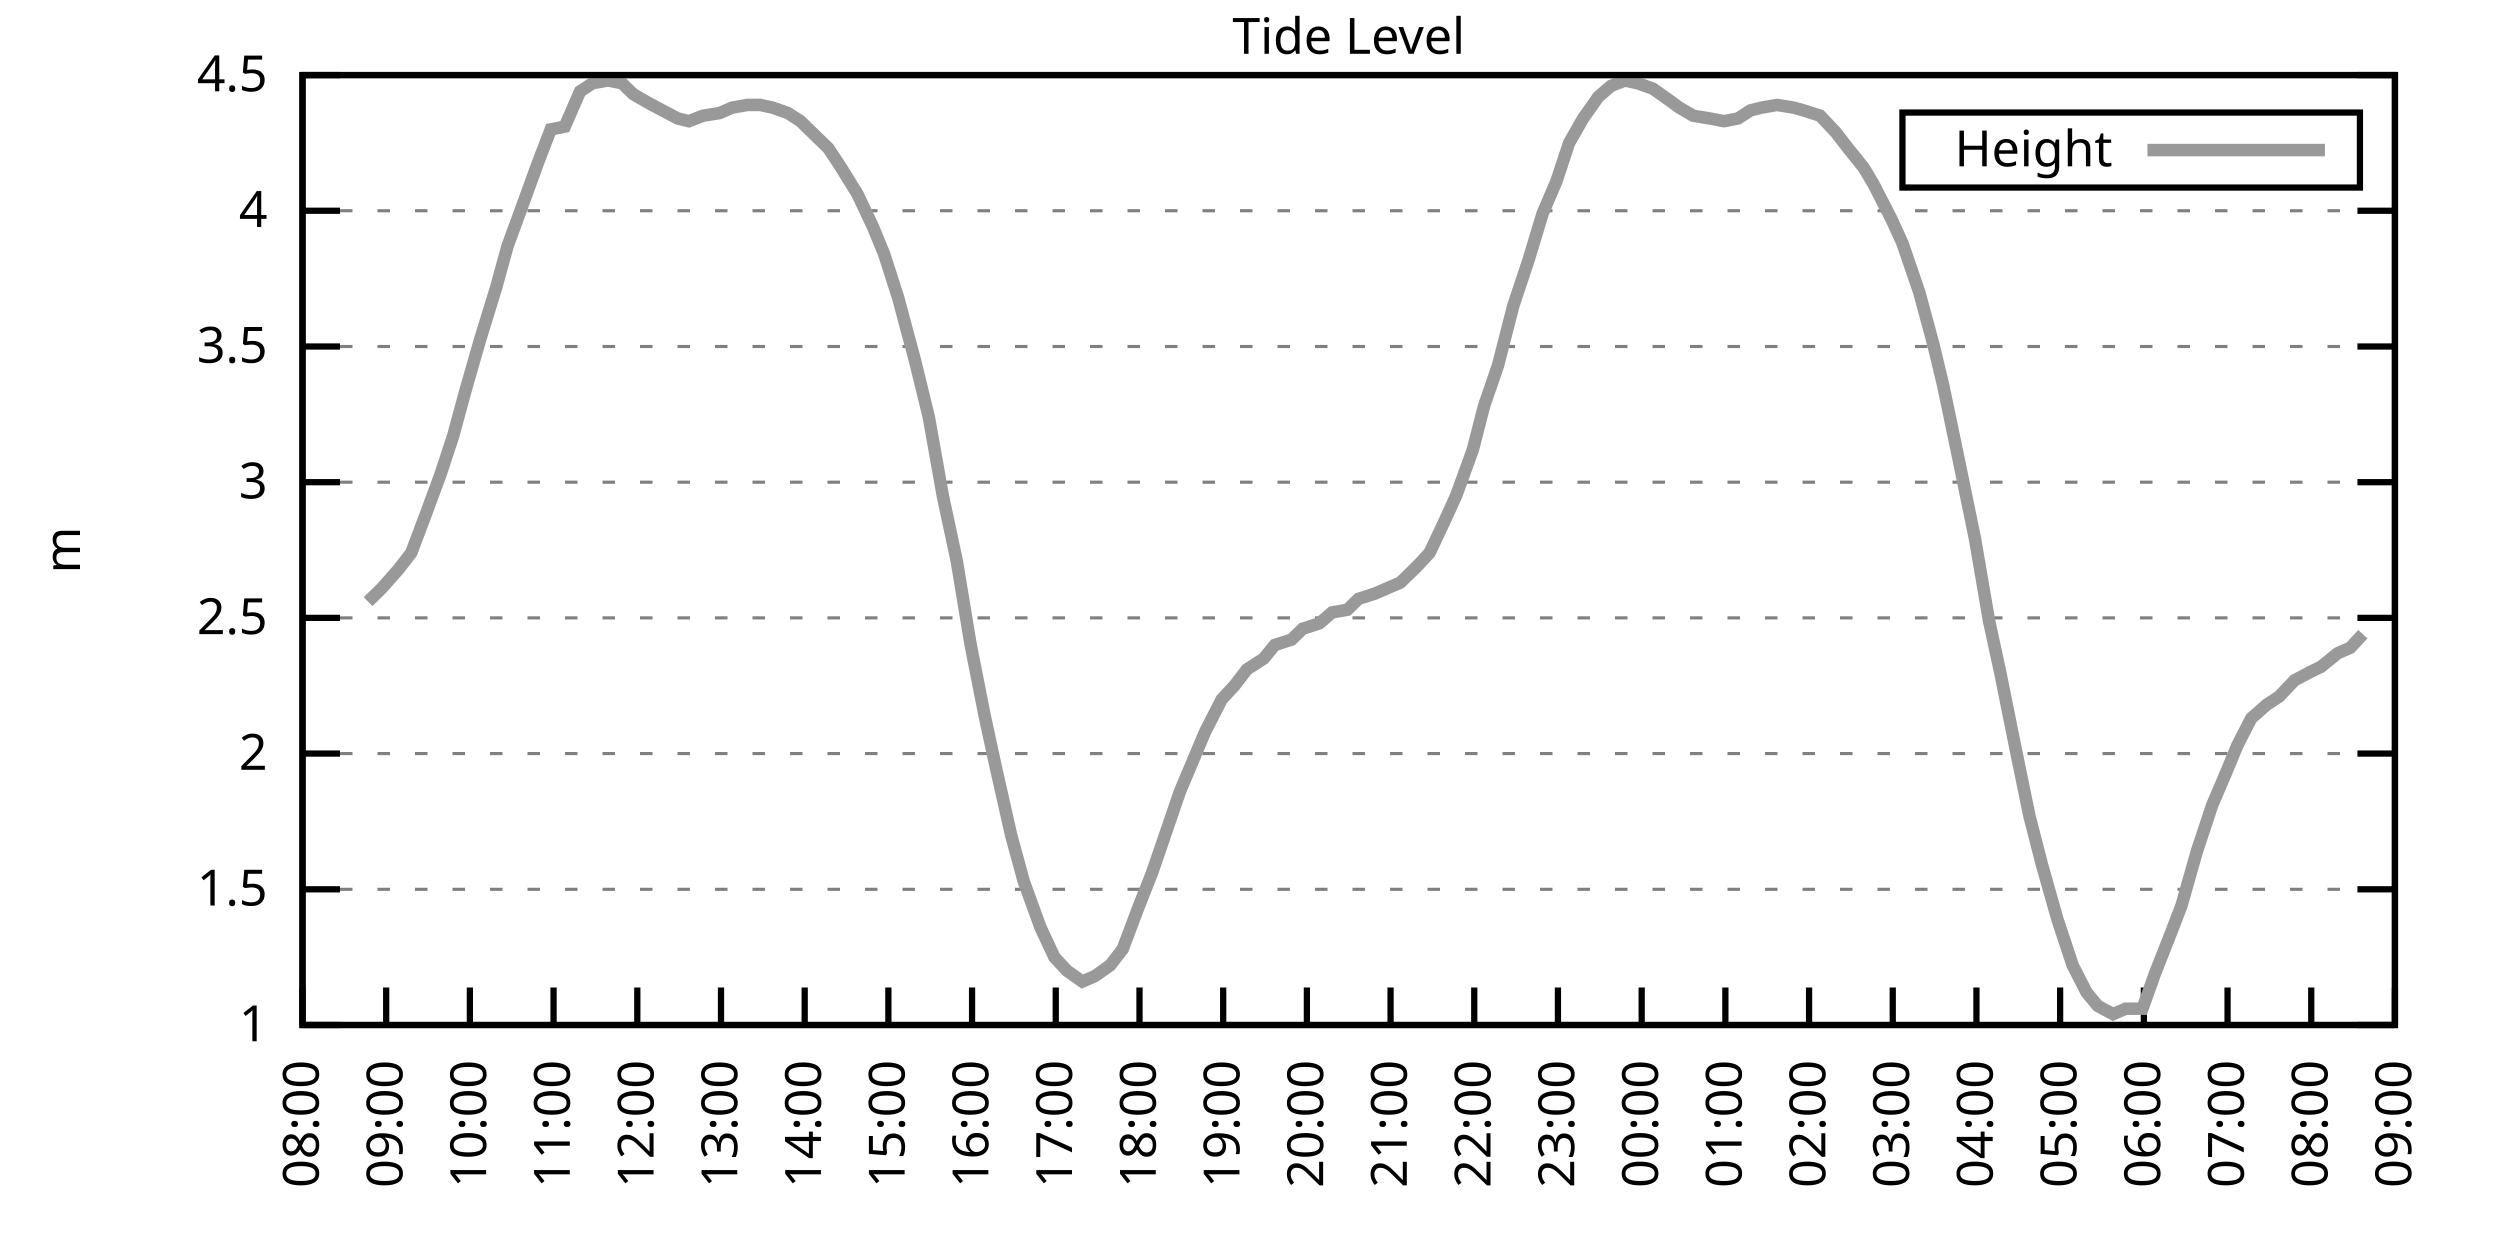
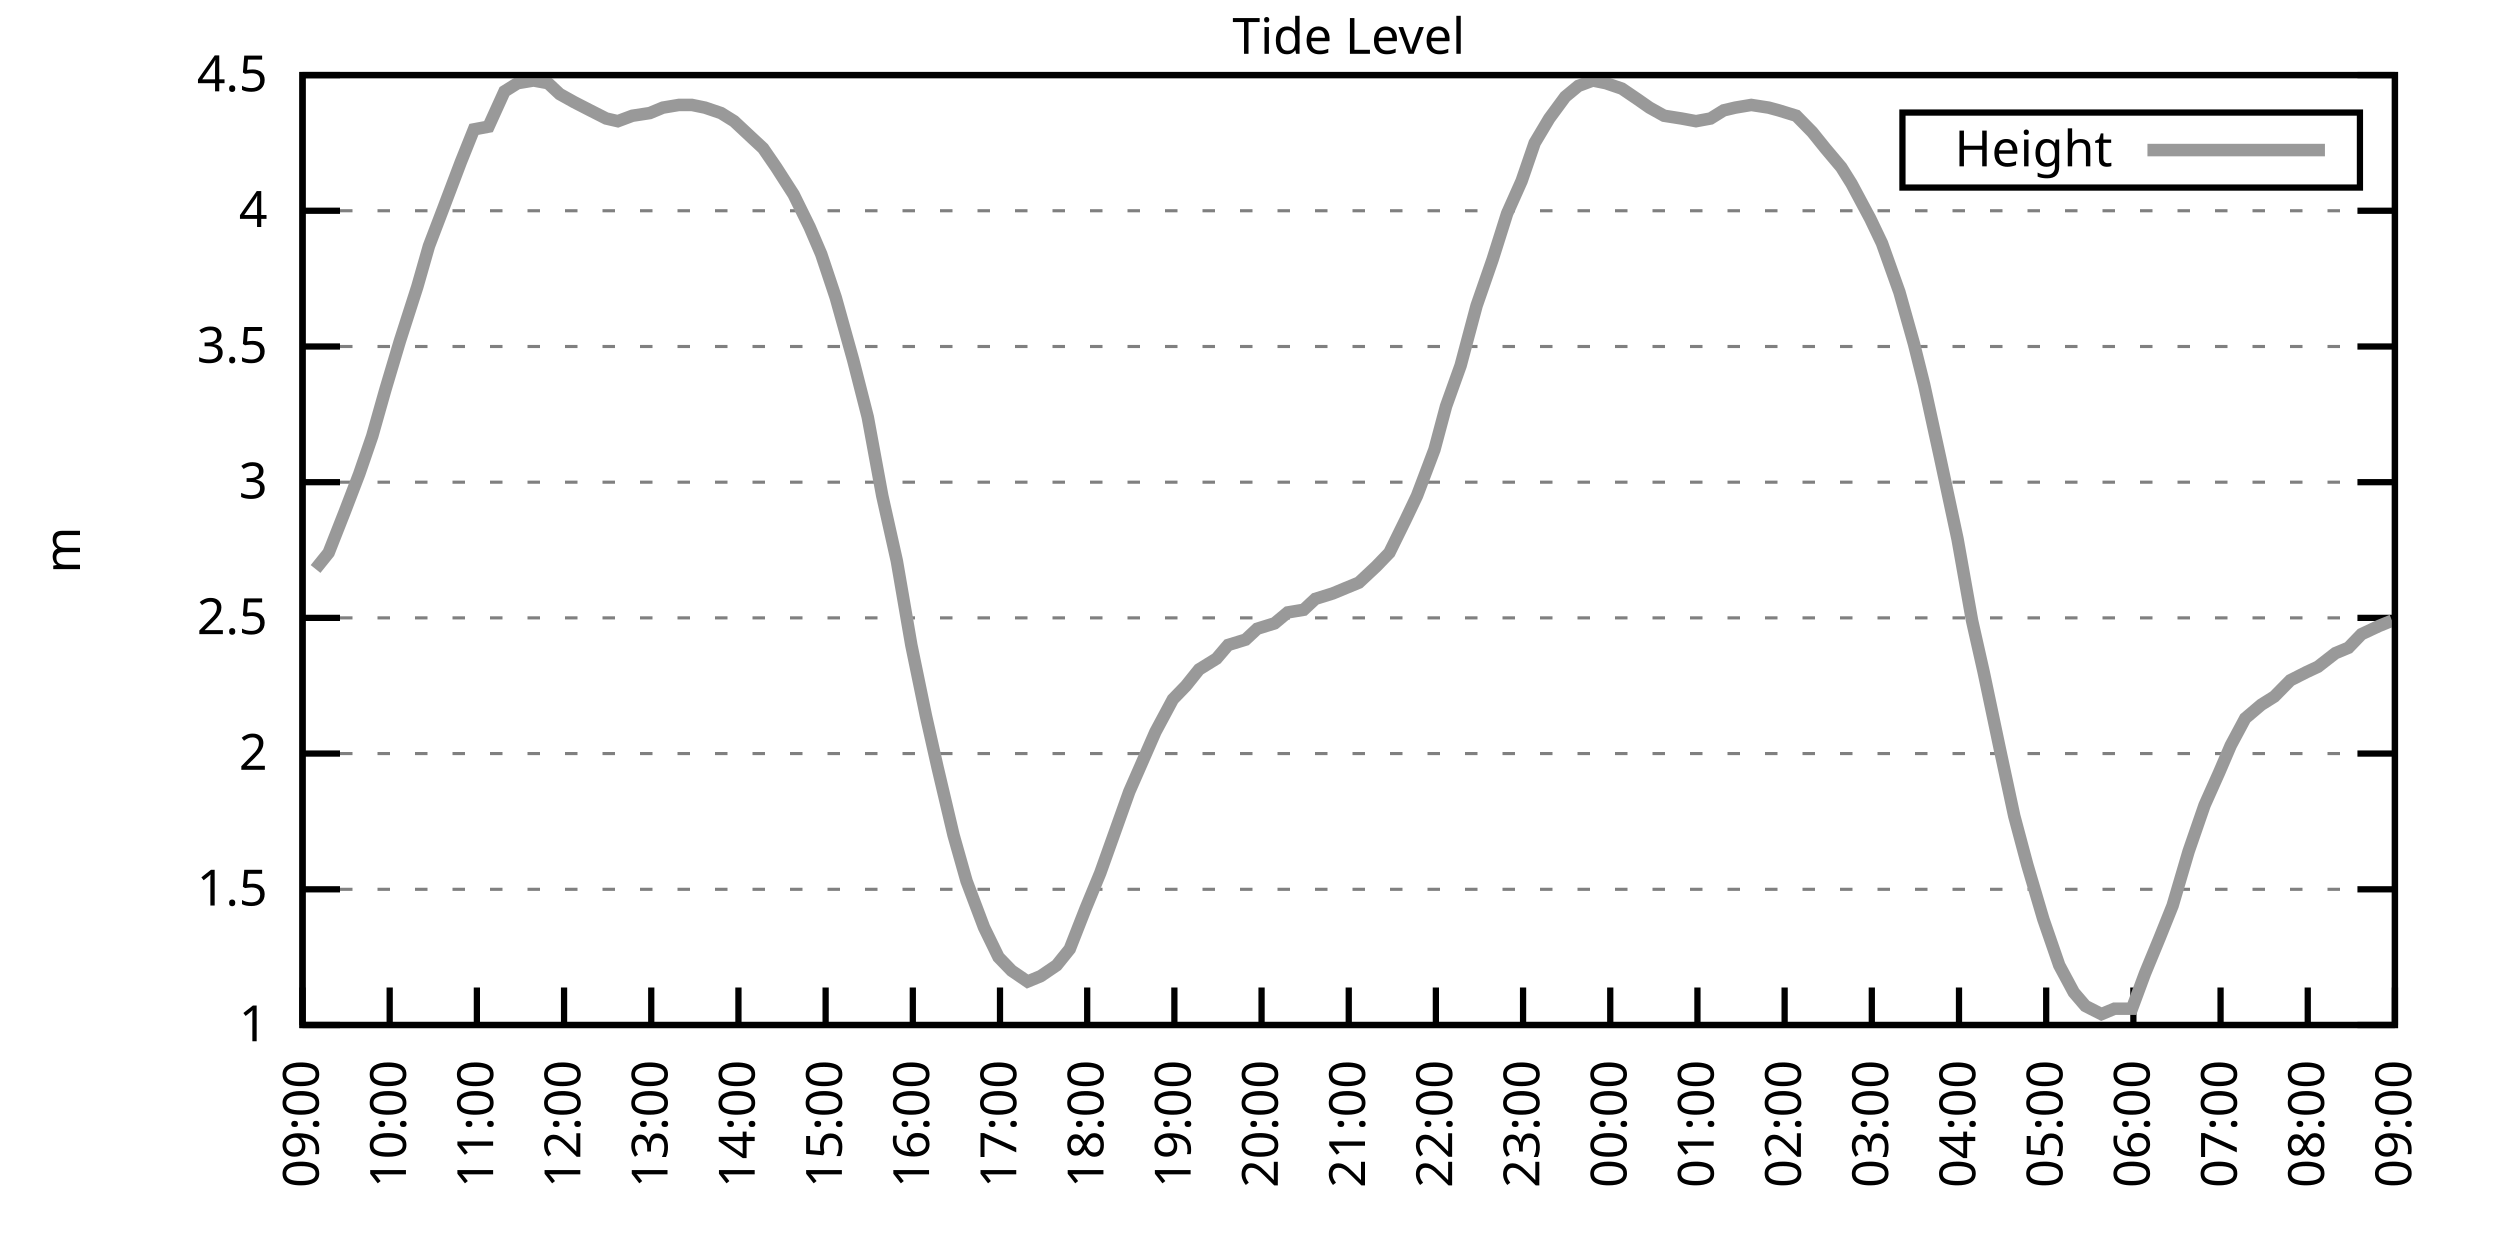
<svg xmlns="http://www.w3.org/2000/svg" xmlns:xlink="http://www.w3.org/1999/xlink" width="400" height="200" viewBox="0 0 400 200">
  <g id="gnuplot_canvas">
    <rect x="0" y="0" width="400" height="200" fill="none" />
    <defs>
      <circle id="gpDot" r="0.5" stroke-width="0.5" stroke="currentColor" />
      <path id="gpPt0" stroke-width="0.333" stroke="currentColor" d="M-1,0 h2 M0,-1 v2" />
      <path id="gpPt1" stroke-width="0.333" stroke="currentColor" d="M-1,-1 L1,1 M1,-1 L-1,1" />
      <path id="gpPt2" stroke-width="0.333" stroke="currentColor" d="M-1,0 L1,0 M0,-1 L0,1 M-1,-1 L1,1 M-1,1 L1,-1" />
      <rect id="gpPt3" stroke-width="0.333" stroke="currentColor" x="-1" y="-1" width="2" height="2" />
      <rect id="gpPt4" stroke-width="0.333" stroke="currentColor" fill="currentColor" x="-1" y="-1" width="2" height="2" />
      <circle id="gpPt5" stroke-width="0.333" stroke="currentColor" cx="0" cy="0" r="1" />
      <use xlink:href="#gpPt5" id="gpPt6" fill="currentColor" stroke="none" />
      <path id="gpPt7" stroke-width="0.333" stroke="currentColor" d="M0,-1.33 L-1.33,0.67 L1.33,0.67 z" />
      <use xlink:href="#gpPt7" id="gpPt8" fill="currentColor" stroke="none" />
      <use xlink:href="#gpPt7" id="gpPt9" stroke="currentColor" transform="rotate(180)" />
      <use xlink:href="#gpPt9" id="gpPt10" fill="currentColor" stroke="none" />
      <use xlink:href="#gpPt3" id="gpPt11" stroke="currentColor" transform="rotate(45)" />
      <use xlink:href="#gpPt11" id="gpPt12" fill="currentColor" stroke="none" />
      <path id="gpPt13" stroke-width="0.333" stroke="currentColor" d="M0,1.330 L1.265,0.411 L0.782,-1.067 L-0.782,-1.076 L-1.265,0.411 z" />
      <use xlink:href="#gpPt13" id="gpPt14" fill="currentColor" stroke="none" />
      <filter id="textbox" filterUnits="objectBoundingBox" x="0" y="0" height="1" width="1">
        <feFlood flood-color="white" flood-opacity="1" result="bgnd" />
        <feComposite in="SourceGraphic" in2="bgnd" operator="atop" />
      </filter>
      <filter id="greybox" filterUnits="objectBoundingBox" x="0" y="0" height="1" width="1">
        <feFlood flood-color="lightgrey" flood-opacity="1" result="grey" />
        <feComposite in="SourceGraphic" in2="grey" operator="atop" />
      </filter>
    </defs>
    <g fill="none" color="white" stroke="currentColor" stroke-width="1.00" stroke-linecap="butt" stroke-linejoin="miter">
</g>
    <g fill="none" color="black" stroke="currentColor" stroke-width="1.00" stroke-linecap="butt" stroke-linejoin="miter">
      <g stroke="none" shape-rendering="crispEdges">
        <polygon fill="rgb(255, 255, 255)" points="48.40,164.00 383.18,164.00 383.18,12.02 48.40,12.02 " />
      </g>
    </g>
    <g fill="none" color="black" stroke="currentColor" stroke-width="1.00" stroke-linecap="butt" stroke-linejoin="miter">
</g>
    <g fill="none" color="black" stroke="black" stroke-width="0.50" stroke-linecap="butt" stroke-linejoin="miter">
</g>
    <g fill="none" color="gray" stroke="currentColor" stroke-width="0.50" stroke-linecap="butt" stroke-linejoin="miter">
      <path stroke="gray" stroke-dasharray="2,4" class="gridline" d="M48.40,164.00 L383.19,164.00  " />
    </g>
    <g fill="none" color="gray" stroke="gray" stroke-width="1.00" stroke-linecap="butt" stroke-linejoin="miter">
</g>
    <g fill="none" color="black" stroke="currentColor" stroke-width="1.00" stroke-linecap="butt" stroke-linejoin="miter">
      <path stroke="black" d="M48.40,164.00 L54.40,164.00 M383.19,164.00 L377.19,164.00  " />
      <g transform="translate(42.80,166.60)" stroke="none" fill="black" font-family="Sans" font-size="8.00" text-anchor="end">
        <text>
          <tspan font-family="Sans"> 1</tspan>
        </text>
      </g>
    </g>
    <g fill="none" color="black" stroke="currentColor" stroke-width="1.00" stroke-linecap="butt" stroke-linejoin="miter">
</g>
    <g fill="none" color="black" stroke="black" stroke-width="0.50" stroke-linecap="butt" stroke-linejoin="miter">
</g>
    <g fill="none" color="gray" stroke="currentColor" stroke-width="0.50" stroke-linecap="butt" stroke-linejoin="miter">
      <path stroke="gray" stroke-dasharray="2,4" class="gridline" d="M48.40,142.29 L383.19,142.29  " />
    </g>
    <g fill="none" color="gray" stroke="gray" stroke-width="1.00" stroke-linecap="butt" stroke-linejoin="miter">
</g>
    <g fill="none" color="black" stroke="currentColor" stroke-width="1.00" stroke-linecap="butt" stroke-linejoin="miter">
      <path stroke="black" d="M48.40,142.29 L54.40,142.29 M383.19,142.29 L377.19,142.29  " />
      <g transform="translate(42.80,144.89)" stroke="none" fill="black" font-family="Sans" font-size="8.00" text-anchor="end">
        <text>
          <tspan font-family="Sans"> 1.5</tspan>
        </text>
      </g>
    </g>
    <g fill="none" color="black" stroke="currentColor" stroke-width="1.00" stroke-linecap="butt" stroke-linejoin="miter">
</g>
    <g fill="none" color="black" stroke="black" stroke-width="0.50" stroke-linecap="butt" stroke-linejoin="miter">
</g>
    <g fill="none" color="gray" stroke="currentColor" stroke-width="0.50" stroke-linecap="butt" stroke-linejoin="miter">
      <path stroke="gray" stroke-dasharray="2,4" class="gridline" d="M48.40,120.57 L383.19,120.57  " />
    </g>
    <g fill="none" color="gray" stroke="gray" stroke-width="1.00" stroke-linecap="butt" stroke-linejoin="miter">
</g>
    <g fill="none" color="black" stroke="currentColor" stroke-width="1.00" stroke-linecap="butt" stroke-linejoin="miter">
      <path stroke="black" d="M48.40,120.57 L54.40,120.57 M383.19,120.57 L377.19,120.57  " />
      <g transform="translate(42.80,123.17)" stroke="none" fill="black" font-family="Sans" font-size="8.00" text-anchor="end">
        <text>
          <tspan font-family="Sans"> 2</tspan>
        </text>
      </g>
    </g>
    <g fill="none" color="black" stroke="currentColor" stroke-width="1.00" stroke-linecap="butt" stroke-linejoin="miter">
</g>
    <g fill="none" color="black" stroke="black" stroke-width="0.50" stroke-linecap="butt" stroke-linejoin="miter">
</g>
    <g fill="none" color="gray" stroke="currentColor" stroke-width="0.50" stroke-linecap="butt" stroke-linejoin="miter">
      <path stroke="gray" stroke-dasharray="2,4" class="gridline" d="M48.40,98.86 L383.19,98.86  " />
    </g>
    <g fill="none" color="gray" stroke="gray" stroke-width="1.00" stroke-linecap="butt" stroke-linejoin="miter">
</g>
    <g fill="none" color="black" stroke="currentColor" stroke-width="1.00" stroke-linecap="butt" stroke-linejoin="miter">
      <path stroke="black" d="M48.40,98.86 L54.40,98.86 M383.19,98.86 L377.19,98.86  " />
      <g transform="translate(42.80,101.46)" stroke="none" fill="black" font-family="Sans" font-size="8.00" text-anchor="end">
        <text>
          <tspan font-family="Sans"> 2.5</tspan>
        </text>
      </g>
    </g>
    <g fill="none" color="black" stroke="currentColor" stroke-width="1.00" stroke-linecap="butt" stroke-linejoin="miter">
</g>
    <g fill="none" color="black" stroke="black" stroke-width="0.50" stroke-linecap="butt" stroke-linejoin="miter">
</g>
    <g fill="none" color="gray" stroke="currentColor" stroke-width="0.50" stroke-linecap="butt" stroke-linejoin="miter">
      <path stroke="gray" stroke-dasharray="2,4" class="gridline" d="M48.40,77.15 L383.19,77.15  " />
    </g>
    <g fill="none" color="gray" stroke="gray" stroke-width="1.00" stroke-linecap="butt" stroke-linejoin="miter">
</g>
    <g fill="none" color="black" stroke="currentColor" stroke-width="1.00" stroke-linecap="butt" stroke-linejoin="miter">
      <path stroke="black" d="M48.40,77.15 L54.40,77.15 M383.19,77.15 L377.19,77.15  " />
      <g transform="translate(42.80,79.75)" stroke="none" fill="black" font-family="Sans" font-size="8.00" text-anchor="end">
        <text>
          <tspan font-family="Sans"> 3</tspan>
        </text>
      </g>
    </g>
    <g fill="none" color="black" stroke="currentColor" stroke-width="1.00" stroke-linecap="butt" stroke-linejoin="miter">
</g>
    <g fill="none" color="black" stroke="black" stroke-width="0.50" stroke-linecap="butt" stroke-linejoin="miter">
</g>
    <g fill="none" color="gray" stroke="currentColor" stroke-width="0.50" stroke-linecap="butt" stroke-linejoin="miter">
      <path stroke="gray" stroke-dasharray="2,4" class="gridline" d="M48.40,55.44 L383.19,55.44  " />
    </g>
    <g fill="none" color="gray" stroke="gray" stroke-width="1.00" stroke-linecap="butt" stroke-linejoin="miter">
</g>
    <g fill="none" color="black" stroke="currentColor" stroke-width="1.00" stroke-linecap="butt" stroke-linejoin="miter">
      <path stroke="black" d="M48.40,55.44 L54.40,55.44 M383.19,55.44 L377.19,55.44  " />
      <g transform="translate(42.80,58.04)" stroke="none" fill="black" font-family="Sans" font-size="8.00" text-anchor="end">
        <text>
          <tspan font-family="Sans"> 3.5</tspan>
        </text>
      </g>
    </g>
    <g fill="none" color="black" stroke="currentColor" stroke-width="1.00" stroke-linecap="butt" stroke-linejoin="miter">
</g>
    <g fill="none" color="black" stroke="black" stroke-width="0.50" stroke-linecap="butt" stroke-linejoin="miter">
</g>
    <g fill="none" color="gray" stroke="currentColor" stroke-width="0.50" stroke-linecap="butt" stroke-linejoin="miter">
      <path stroke="gray" stroke-dasharray="2,4" class="gridline" d="M48.40,33.72 L383.19,33.72  " />
    </g>
    <g fill="none" color="gray" stroke="gray" stroke-width="1.00" stroke-linecap="butt" stroke-linejoin="miter">
</g>
    <g fill="none" color="black" stroke="currentColor" stroke-width="1.00" stroke-linecap="butt" stroke-linejoin="miter">
      <path stroke="black" d="M48.40,33.72 L54.40,33.72 M383.19,33.72 L377.19,33.72  " />
      <g transform="translate(42.80,36.32)" stroke="none" fill="black" font-family="Sans" font-size="8.00" text-anchor="end">
        <text>
          <tspan font-family="Sans"> 4</tspan>
        </text>
      </g>
    </g>
    <g fill="none" color="black" stroke="currentColor" stroke-width="1.00" stroke-linecap="butt" stroke-linejoin="miter">
</g>
    <g fill="none" color="black" stroke="black" stroke-width="0.50" stroke-linecap="butt" stroke-linejoin="miter">
</g>
    <g fill="none" color="gray" stroke="currentColor" stroke-width="0.50" stroke-linecap="butt" stroke-linejoin="miter">
      <path stroke="gray" stroke-dasharray="2,4" class="gridline" d="M48.40,12.01 L383.19,12.01  " />
    </g>
    <g fill="none" color="gray" stroke="gray" stroke-width="1.00" stroke-linecap="butt" stroke-linejoin="miter">
</g>
    <g fill="none" color="black" stroke="currentColor" stroke-width="1.00" stroke-linecap="butt" stroke-linejoin="miter">
      <path stroke="black" d="M48.40,12.01 L54.40,12.01 M383.19,12.01 L377.19,12.01  " />
      <g transform="translate(42.80,14.61)" stroke="none" fill="black" font-family="Sans" font-size="8.00" text-anchor="end">
        <text>
          <tspan font-family="Sans"> 4.5</tspan>
        </text>
      </g>
    </g>
    <g fill="none" color="black" stroke="currentColor" stroke-width="1.00" stroke-linecap="butt" stroke-linejoin="miter">
      <path stroke="black" d="M48.40,164.00 L48.40,158.00  " />
      <g transform="translate(51.00,169.60) rotate(270.00)" stroke="none" fill="black" font-family="Sans" font-size="8.00" text-anchor="end">
        <text>
-           <tspan font-family="Sans">08:00</tspan>
-         </text>
-       </g>
-     </g>
-     <g fill="none" color="black" stroke="currentColor" stroke-width="1.00" stroke-linecap="butt" stroke-linejoin="miter">
-       <path stroke="black" d="M61.79,164.00 L61.79,158.00  " />
-       <g transform="translate(64.39,169.60) rotate(270.00)" stroke="none" fill="black" font-family="Sans" font-size="8.00" text-anchor="end">
-         <text>
          <tspan font-family="Sans">09:00</tspan>
        </text>
      </g>
    </g>
    <g fill="none" color="black" stroke="currentColor" stroke-width="1.00" stroke-linecap="butt" stroke-linejoin="miter">
-       <path stroke="black" d="M75.18,164.00 L75.18,158.00  " />
-       <g transform="translate(77.78,169.60) rotate(270.00)" stroke="none" fill="black" font-family="Sans" font-size="8.00" text-anchor="end">
+       <path stroke="black" d="M62.35,164.00 L62.35,158.00  " />
+       <g transform="translate(64.95,169.60) rotate(270.00)" stroke="none" fill="black" font-family="Sans" font-size="8.00" text-anchor="end">
        <text>
          <tspan font-family="Sans">10:00</tspan>
        </text>
      </g>
    </g>
    <g fill="none" color="black" stroke="currentColor" stroke-width="1.00" stroke-linecap="butt" stroke-linejoin="miter">
-       <path stroke="black" d="M88.57,164.00 L88.57,158.00  " />
-       <g transform="translate(91.17,169.60) rotate(270.00)" stroke="none" fill="black" font-family="Sans" font-size="8.00" text-anchor="end">
+       <path stroke="black" d="M76.30,164.00 L76.30,158.00  " />
+       <g transform="translate(78.90,169.60) rotate(270.00)" stroke="none" fill="black" font-family="Sans" font-size="8.00" text-anchor="end">
        <text>
          <tspan font-family="Sans">11:00</tspan>
        </text>
      </g>
    </g>
    <g fill="none" color="black" stroke="currentColor" stroke-width="1.00" stroke-linecap="butt" stroke-linejoin="miter">
-       <path stroke="black" d="M101.97,164.00 L101.97,158.00  " />
-       <g transform="translate(104.57,169.60) rotate(270.00)" stroke="none" fill="black" font-family="Sans" font-size="8.00" text-anchor="end">
+       <path stroke="black" d="M90.25,164.00 L90.25,158.00  " />
+       <g transform="translate(92.85,169.60) rotate(270.00)" stroke="none" fill="black" font-family="Sans" font-size="8.00" text-anchor="end">
        <text>
          <tspan font-family="Sans">12:00</tspan>
        </text>
      </g>
    </g>
    <g fill="none" color="black" stroke="currentColor" stroke-width="1.00" stroke-linecap="butt" stroke-linejoin="miter">
-       <path stroke="black" d="M115.36,164.00 L115.36,158.00  " />
-       <g transform="translate(117.96,169.60) rotate(270.00)" stroke="none" fill="black" font-family="Sans" font-size="8.00" text-anchor="end">
+       <path stroke="black" d="M104.20,164.00 L104.20,158.00  " />
+       <g transform="translate(106.80,169.60) rotate(270.00)" stroke="none" fill="black" font-family="Sans" font-size="8.00" text-anchor="end">
        <text>
          <tspan font-family="Sans">13:00</tspan>
        </text>
      </g>
    </g>
    <g fill="none" color="black" stroke="currentColor" stroke-width="1.00" stroke-linecap="butt" stroke-linejoin="miter">
-       <path stroke="black" d="M128.75,164.00 L128.75,158.00  " />
-       <g transform="translate(131.35,169.60) rotate(270.00)" stroke="none" fill="black" font-family="Sans" font-size="8.00" text-anchor="end">
+       <path stroke="black" d="M118.15,164.00 L118.15,158.00  " />
+       <g transform="translate(120.75,169.60) rotate(270.00)" stroke="none" fill="black" font-family="Sans" font-size="8.00" text-anchor="end">
        <text>
          <tspan font-family="Sans">14:00</tspan>
        </text>
      </g>
    </g>
    <g fill="none" color="black" stroke="currentColor" stroke-width="1.00" stroke-linecap="butt" stroke-linejoin="miter">
-       <path stroke="black" d="M142.14,164.00 L142.14,158.00  " />
-       <g transform="translate(144.74,169.60) rotate(270.00)" stroke="none" fill="black" font-family="Sans" font-size="8.00" text-anchor="end">
+       <path stroke="black" d="M132.10,164.00 L132.10,158.00  " />
+       <g transform="translate(134.70,169.60) rotate(270.00)" stroke="none" fill="black" font-family="Sans" font-size="8.00" text-anchor="end">
        <text>
          <tspan font-family="Sans">15:00</tspan>
        </text>
      </g>
    </g>
    <g fill="none" color="black" stroke="currentColor" stroke-width="1.00" stroke-linecap="butt" stroke-linejoin="miter">
-       <path stroke="black" d="M155.53,164.00 L155.53,158.00  " />
-       <g transform="translate(158.13,169.60) rotate(270.00)" stroke="none" fill="black" font-family="Sans" font-size="8.00" text-anchor="end">
+       <path stroke="black" d="M146.05,164.00 L146.05,158.00  " />
+       <g transform="translate(148.65,169.60) rotate(270.00)" stroke="none" fill="black" font-family="Sans" font-size="8.00" text-anchor="end">
        <text>
          <tspan font-family="Sans">16:00</tspan>
        </text>
      </g>
    </g>
    <g fill="none" color="black" stroke="currentColor" stroke-width="1.00" stroke-linecap="butt" stroke-linejoin="miter">
-       <path stroke="black" d="M168.92,164.00 L168.92,158.00  " />
-       <g transform="translate(171.52,169.60) rotate(270.00)" stroke="none" fill="black" font-family="Sans" font-size="8.00" text-anchor="end">
+       <path stroke="black" d="M160.00,164.00 L160.00,158.00  " />
+       <g transform="translate(162.60,169.60) rotate(270.00)" stroke="none" fill="black" font-family="Sans" font-size="8.00" text-anchor="end">
        <text>
          <tspan font-family="Sans">17:00</tspan>
        </text>
      </g>
    </g>
    <g fill="none" color="black" stroke="currentColor" stroke-width="1.00" stroke-linecap="butt" stroke-linejoin="miter">
-       <path stroke="black" d="M182.32,164.00 L182.32,158.00  " />
-       <g transform="translate(184.92,169.60) rotate(270.00)" stroke="none" fill="black" font-family="Sans" font-size="8.00" text-anchor="end">
+       <path stroke="black" d="M173.95,164.00 L173.95,158.00  " />
+       <g transform="translate(176.55,169.60) rotate(270.00)" stroke="none" fill="black" font-family="Sans" font-size="8.00" text-anchor="end">
        <text>
          <tspan font-family="Sans">18:00</tspan>
        </text>
      </g>
    </g>
    <g fill="none" color="black" stroke="currentColor" stroke-width="1.00" stroke-linecap="butt" stroke-linejoin="miter">
-       <path stroke="black" d="M195.71,164.00 L195.71,158.00  " />
-       <g transform="translate(198.31,169.60) rotate(270.00)" stroke="none" fill="black" font-family="Sans" font-size="8.00" text-anchor="end">
+       <path stroke="black" d="M187.90,164.00 L187.90,158.00  " />
+       <g transform="translate(190.50,169.60) rotate(270.00)" stroke="none" fill="black" font-family="Sans" font-size="8.00" text-anchor="end">
        <text>
          <tspan font-family="Sans">19:00</tspan>
        </text>
      </g>
    </g>
    <g fill="none" color="black" stroke="currentColor" stroke-width="1.00" stroke-linecap="butt" stroke-linejoin="miter">
-       <path stroke="black" d="M209.10,164.00 L209.10,158.00  " />
-       <g transform="translate(211.70,169.60) rotate(270.00)" stroke="none" fill="black" font-family="Sans" font-size="8.00" text-anchor="end">
+       <path stroke="black" d="M201.85,164.00 L201.85,158.00  " />
+       <g transform="translate(204.45,169.60) rotate(270.00)" stroke="none" fill="black" font-family="Sans" font-size="8.00" text-anchor="end">
        <text>
          <tspan font-family="Sans">20:00</tspan>
        </text>
      </g>
    </g>
    <g fill="none" color="black" stroke="currentColor" stroke-width="1.00" stroke-linecap="butt" stroke-linejoin="miter">
-       <path stroke="black" d="M222.49,164.00 L222.49,158.00  " />
-       <g transform="translate(225.09,169.60) rotate(270.00)" stroke="none" fill="black" font-family="Sans" font-size="8.00" text-anchor="end">
+       <path stroke="black" d="M215.80,164.00 L215.80,158.00  " />
+       <g transform="translate(218.40,169.60) rotate(270.00)" stroke="none" fill="black" font-family="Sans" font-size="8.00" text-anchor="end">
        <text>
          <tspan font-family="Sans">21:00</tspan>
        </text>
      </g>
    </g>
    <g fill="none" color="black" stroke="currentColor" stroke-width="1.00" stroke-linecap="butt" stroke-linejoin="miter">
-       <path stroke="black" d="M235.88,164.00 L235.88,158.00  " />
-       <g transform="translate(238.48,169.60) rotate(270.00)" stroke="none" fill="black" font-family="Sans" font-size="8.00" text-anchor="end">
+       <path stroke="black" d="M229.74,164.00 L229.74,158.00  " />
+       <g transform="translate(232.34,169.60) rotate(270.00)" stroke="none" fill="black" font-family="Sans" font-size="8.00" text-anchor="end">
        <text>
          <tspan font-family="Sans">22:00</tspan>
        </text>
      </g>
    </g>
    <g fill="none" color="black" stroke="currentColor" stroke-width="1.00" stroke-linecap="butt" stroke-linejoin="miter">
-       <path stroke="black" d="M249.27,164.00 L249.27,158.00  " />
-       <g transform="translate(251.87,169.60) rotate(270.00)" stroke="none" fill="black" font-family="Sans" font-size="8.00" text-anchor="end">
+       <path stroke="black" d="M243.69,164.00 L243.69,158.00  " />
+       <g transform="translate(246.29,169.60) rotate(270.00)" stroke="none" fill="black" font-family="Sans" font-size="8.00" text-anchor="end">
        <text>
          <tspan font-family="Sans">23:00</tspan>
        </text>
      </g>
    </g>
    <g fill="none" color="black" stroke="currentColor" stroke-width="1.00" stroke-linecap="butt" stroke-linejoin="miter">
-       <path stroke="black" d="M262.67,164.00 L262.67,158.00  " />
-       <g transform="translate(265.27,169.60) rotate(270.00)" stroke="none" fill="black" font-family="Sans" font-size="8.00" text-anchor="end">
+       <path stroke="black" d="M257.64,164.00 L257.64,158.00  " />
+       <g transform="translate(260.24,169.60) rotate(270.00)" stroke="none" fill="black" font-family="Sans" font-size="8.00" text-anchor="end">
        <text>
          <tspan font-family="Sans">00:00</tspan>
        </text>
      </g>
    </g>
    <g fill="none" color="black" stroke="currentColor" stroke-width="1.00" stroke-linecap="butt" stroke-linejoin="miter">
-       <path stroke="black" d="M276.06,164.00 L276.06,158.00  " />
-       <g transform="translate(278.66,169.60) rotate(270.00)" stroke="none" fill="black" font-family="Sans" font-size="8.00" text-anchor="end">
+       <path stroke="black" d="M271.59,164.00 L271.59,158.00  " />
+       <g transform="translate(274.19,169.60) rotate(270.00)" stroke="none" fill="black" font-family="Sans" font-size="8.00" text-anchor="end">
        <text>
          <tspan font-family="Sans">01:00</tspan>
        </text>
      </g>
    </g>
    <g fill="none" color="black" stroke="currentColor" stroke-width="1.00" stroke-linecap="butt" stroke-linejoin="miter">
-       <path stroke="black" d="M289.45,164.00 L289.45,158.00  " />
-       <g transform="translate(292.05,169.60) rotate(270.00)" stroke="none" fill="black" font-family="Sans" font-size="8.00" text-anchor="end">
+       <path stroke="black" d="M285.54,164.00 L285.54,158.00  " />
+       <g transform="translate(288.14,169.60) rotate(270.00)" stroke="none" fill="black" font-family="Sans" font-size="8.00" text-anchor="end">
        <text>
          <tspan font-family="Sans">02:00</tspan>
        </text>
      </g>
    </g>
    <g fill="none" color="black" stroke="currentColor" stroke-width="1.00" stroke-linecap="butt" stroke-linejoin="miter">
-       <path stroke="black" d="M302.84,164.00 L302.84,158.00  " />
-       <g transform="translate(305.44,169.60) rotate(270.00)" stroke="none" fill="black" font-family="Sans" font-size="8.00" text-anchor="end">
+       <path stroke="black" d="M299.49,164.00 L299.49,158.00  " />
+       <g transform="translate(302.09,169.60) rotate(270.00)" stroke="none" fill="black" font-family="Sans" font-size="8.00" text-anchor="end">
        <text>
          <tspan font-family="Sans">03:00</tspan>
        </text>
      </g>
    </g>
    <g fill="none" color="black" stroke="currentColor" stroke-width="1.00" stroke-linecap="butt" stroke-linejoin="miter">
-       <path stroke="black" d="M316.23,164.00 L316.23,158.00  " />
-       <g transform="translate(318.83,169.60) rotate(270.00)" stroke="none" fill="black" font-family="Sans" font-size="8.00" text-anchor="end">
+       <path stroke="black" d="M313.44,164.00 L313.44,158.00  " />
+       <g transform="translate(316.04,169.60) rotate(270.00)" stroke="none" fill="black" font-family="Sans" font-size="8.00" text-anchor="end">
        <text>
          <tspan font-family="Sans">04:00</tspan>
        </text>
      </g>
    </g>
    <g fill="none" color="black" stroke="currentColor" stroke-width="1.00" stroke-linecap="butt" stroke-linejoin="miter">
-       <path stroke="black" d="M329.62,164.00 L329.62,158.00  " />
-       <g transform="translate(332.22,169.60) rotate(270.00)" stroke="none" fill="black" font-family="Sans" font-size="8.00" text-anchor="end">
+       <path stroke="black" d="M327.39,164.00 L327.39,158.00  " />
+       <g transform="translate(329.99,169.60) rotate(270.00)" stroke="none" fill="black" font-family="Sans" font-size="8.00" text-anchor="end">
        <text>
          <tspan font-family="Sans">05:00</tspan>
        </text>
      </g>
    </g>
    <g fill="none" color="black" stroke="currentColor" stroke-width="1.00" stroke-linecap="butt" stroke-linejoin="miter">
-       <path stroke="black" d="M343.02,164.00 L343.02,158.00  " />
-       <g transform="translate(345.62,169.60) rotate(270.00)" stroke="none" fill="black" font-family="Sans" font-size="8.00" text-anchor="end">
+       <path stroke="black" d="M341.34,164.00 L341.34,158.00  " />
+       <g transform="translate(343.94,169.60) rotate(270.00)" stroke="none" fill="black" font-family="Sans" font-size="8.00" text-anchor="end">
        <text>
          <tspan font-family="Sans">06:00</tspan>
        </text>
      </g>
    </g>
    <g fill="none" color="black" stroke="currentColor" stroke-width="1.00" stroke-linecap="butt" stroke-linejoin="miter">
-       <path stroke="black" d="M356.41,164.00 L356.41,158.00  " />
-       <g transform="translate(359.01,169.60) rotate(270.00)" stroke="none" fill="black" font-family="Sans" font-size="8.00" text-anchor="end">
+       <path stroke="black" d="M355.29,164.00 L355.29,158.00  " />
+       <g transform="translate(357.89,169.60) rotate(270.00)" stroke="none" fill="black" font-family="Sans" font-size="8.00" text-anchor="end">
        <text>
          <tspan font-family="Sans">07:00</tspan>
        </text>
      </g>
    </g>
    <g fill="none" color="black" stroke="currentColor" stroke-width="1.00" stroke-linecap="butt" stroke-linejoin="miter">
-       <path stroke="black" d="M369.80,164.00 L369.80,158.00  " />
-       <g transform="translate(372.40,169.60) rotate(270.00)" stroke="none" fill="black" font-family="Sans" font-size="8.00" text-anchor="end">
+       <path stroke="black" d="M369.24,164.00 L369.24,158.00  " />
+       <g transform="translate(371.84,169.60) rotate(270.00)" stroke="none" fill="black" font-family="Sans" font-size="8.00" text-anchor="end">
        <text>
          <tspan font-family="Sans">08:00</tspan>
        </text>
      </g>
    </g>
    <g fill="none" color="black" stroke="currentColor" stroke-width="1.00" stroke-linecap="butt" stroke-linejoin="miter">
      <path stroke="black" d="M383.19,164.00 L383.19,158.00  " />
      <g transform="translate(385.79,169.60) rotate(270.00)" stroke="none" fill="black" font-family="Sans" font-size="8.00" text-anchor="end">
        <text>
          <tspan font-family="Sans">09:00</tspan>
        </text>
      </g>
    </g>
    <g fill="none" color="black" stroke="currentColor" stroke-width="1.00" stroke-linecap="butt" stroke-linejoin="miter">
</g>
    <g fill="none" color="black" stroke="currentColor" stroke-width="1.00" stroke-linecap="butt" stroke-linejoin="miter">
      <path stroke="black" d="M48.40,12.01 L48.40,164.00 L383.19,164.00 L383.19,12.01 L48.40,12.01 Z  " />
    </g>
    <g fill="none" color="black" stroke="currentColor" stroke-width="1.00" stroke-linecap="butt" stroke-linejoin="miter">
</g>
    <g fill="none" color="black" stroke="currentColor" stroke-width="1.00" stroke-linecap="butt" stroke-linejoin="miter">
      <path stroke="black" d="M304.39,30.01 L304.39,18.01 L377.59,18.01 L377.59,30.01 L304.39,30.01 Z  " />
    </g>
    <g id="Tide_level_plot_1">
      <g fill="none" color="white" stroke="black" stroke-width="2.00" stroke-linecap="butt" stroke-linejoin="miter">
</g>
      <g fill="none" color="black" stroke="currentColor" stroke-width="2.00" stroke-linecap="butt" stroke-linejoin="miter">
        <g transform="translate(337.99,26.61)" stroke="none" fill="black" font-family="Sans" font-size="8.00" text-anchor="end">
          <text>
            <tspan font-family="Sans">Height</tspan>
          </text>
        </g>
      </g>
      <g fill="none" color="black" stroke="currentColor" stroke-width="2.00" stroke-linecap="butt" stroke-linejoin="miter">
-         <path stroke="rgb(153, 153, 153)" d="M343.59,24.01 L371.99,24.01 M58.89,96.26 L61.12,94.08 L63.80,91.04 L65.81,88.44 L68.26,81.93 L70.50,75.85   L72.50,69.77 L74.51,62.38 L76.75,54.57 L79.42,45.88 L81.21,39.37 L83.44,33.29 L86.12,25.91 L88.13,20.70   L90.36,20.26 L92.82,14.62 L94.82,13.31 L97.28,12.88 L99.51,13.31 L101.30,15.05 L103.53,16.35 L105.98,17.66   L108.44,18.96 L110.22,19.39 L112.46,18.52 L115.13,18.09 L117.14,17.22 L119.60,16.79 L121.61,16.79 L123.62,17.22   L126.07,18.09 L128.08,19.39 L130.76,22.00 L132.54,23.73 L134.55,26.77 L137.23,31.12 L139.69,36.33 L141.47,40.67   L143.70,47.62 L146.38,57.61 L148.61,66.73 L150.85,79.32 L153.08,89.74 L155.31,103.20 L157.54,114.49 L159.33,122.75   L161.78,133.60 L163.79,140.98 L166.47,148.37 L168.70,153.14 L170.71,155.31 L173.17,157.05 L175.17,156.18 L177.63,154.45   L179.64,151.84 L182.09,145.33 L184.32,139.68 L186.11,134.47 L188.79,126.65 L190.80,121.88 L192.81,117.10 L195.48,111.89   L197.49,109.72 L199.50,107.11 L202.18,105.38 L203.97,103.20 L206.64,102.34 L208.43,100.60 L211.11,99.73 L213.12,97.99   L215.57,97.56 L217.36,95.82 L220.04,94.95 L222.04,94.08 L224.05,93.22 L226.73,90.61 L228.74,88.44 L231.20,83.23   L232.98,79.32 L235.66,71.94 L237.44,64.99 L239.68,58.48 L242.13,48.92 L244.59,41.54 L246.82,34.16 L249.05,28.95   L251.06,22.87 L253.29,18.96 L255.75,15.48 L257.76,13.75 L259.99,12.88 L262.00,13.31 L264.45,14.18 L266.91,15.92   L268.69,17.22 L270.92,18.52 L273.60,18.96 L275.83,19.39 L278.07,18.96 L280.07,17.66 L281.86,17.22 L284.32,16.79   L286.99,17.22 L288.56,17.66 L291.23,18.52 L293.69,21.13 L295.70,23.73 L298.15,26.77 L299.72,29.38 L302.62,35.03   L304.40,38.93 L307.08,46.75 L309.31,55.00 L310.88,61.52 L313.33,73.24 L316.01,86.27 L318.24,99.30 L320.03,107.55   L322.48,119.71 L324.71,130.56 L326.72,138.38 L329.18,147.06 L331.63,154.45 L333.86,158.79 L335.65,160.96 L338.10,162.26   L340.11,161.39 L342.79,161.39 L344.80,155.75 L347.03,150.10 L349.04,144.89 L351.50,136.21 L353.95,128.83 L356.18,123.61   L357.97,119.27 L360.20,114.93 L362.66,112.76 L364.66,111.45 L367.12,108.85 L369.58,107.55 L371.36,106.68 L374.04,104.51   L376.05,103.64 L378.06,101.47  " />
+         <path stroke="rgb(153, 153, 153)" d="M343.59,24.01 L371.99,24.01 M50.49,91.04 L52.58,88.44 L55.14,81.93 L57.47,75.85 L59.56,69.77 L61.65,62.38   L63.98,54.57 L66.77,45.88 L68.63,39.37 L70.95,33.29 L73.74,25.91 L75.83,20.70 L78.16,20.26 L80.72,14.62   L82.81,13.31 L85.37,12.88 L87.69,13.31 L89.55,15.05 L91.88,16.35 L94.43,17.66 L96.99,18.96 L98.85,19.39   L101.18,18.52 L103.97,18.09 L106.06,17.22 L108.62,16.79 L110.71,16.79 L112.80,17.22 L115.36,18.09 L117.45,19.39   L120.24,22.00 L122.10,23.73 L124.19,26.77 L126.98,31.12 L129.54,36.33 L131.40,40.67 L133.72,47.62 L136.51,57.61   L138.84,66.73 L141.16,79.32 L143.49,89.74 L145.81,103.20 L148.14,114.49 L150.00,122.75 L152.56,133.60 L154.65,140.98   L157.44,148.37 L159.76,153.14 L161.86,155.31 L164.41,157.05 L166.51,156.18 L169.06,154.45 L171.16,151.84 L173.71,145.33   L176.04,139.68 L177.90,134.47 L180.69,126.65 L182.78,121.88 L184.87,117.10 L187.66,111.89 L189.76,109.72 L191.85,107.11   L194.64,105.38 L196.50,103.20 L199.29,102.34 L201.15,100.60 L203.94,99.73 L206.03,97.99 L208.59,97.56 L210.45,95.82   L213.24,94.95 L215.33,94.08 L217.42,93.22 L220.21,90.61 L222.30,88.44 L224.86,83.23 L226.72,79.32 L229.51,71.94   L231.37,64.99 L233.70,58.48 L236.25,48.92 L238.81,41.54 L241.14,34.16 L243.46,28.95 L245.55,22.87 L247.88,18.96   L250.44,15.48 L252.53,13.75 L254.85,12.88 L256.95,13.31 L259.50,14.18 L262.06,15.92 L263.92,17.22 L266.25,18.52   L269.04,18.96 L271.36,19.39 L273.69,18.96 L275.78,17.66 L277.64,17.22 L280.20,16.79 L282.99,17.22 L284.61,17.66   L287.40,18.52 L289.96,21.13 L292.05,23.73 L294.61,26.77 L296.24,29.38 L299.26,35.03 L301.12,38.93 L303.91,46.75   L306.23,55.00 L307.86,61.52 L310.42,73.24 L313.21,86.27 L315.53,99.30 L317.39,107.55 L319.95,119.71 L322.28,130.56   L324.37,138.38 L326.93,147.06 L329.48,154.45 L331.81,158.79 L333.67,160.96 L336.23,162.26 L338.32,161.39 L341.11,161.39   L343.20,155.75 L345.53,150.10 L347.62,144.89 L350.18,136.21 L352.73,128.83 L355.06,123.61 L356.92,119.27 L359.24,114.93   L361.80,112.76 L363.89,111.45 L366.45,108.85 L369.01,107.55 L370.87,106.68 L373.66,104.51 L375.75,103.64 L377.84,101.47   L380.63,100.16 L382.73,99.30  " />
      </g>
    </g>
    <g fill="none" color="black" stroke="currentColor" stroke-width="2.00" stroke-linecap="butt" stroke-linejoin="miter">
</g>
    <g fill="none" color="black" stroke="black" stroke-width="1.00" stroke-linecap="butt" stroke-linejoin="miter">
</g>
    <g fill="none" color="black" stroke="currentColor" stroke-width="1.00" stroke-linecap="butt" stroke-linejoin="miter">
      <path stroke="black" d="M48.40,12.01 L48.40,164.00 L383.19,164.00 L383.19,12.01 L48.40,12.01 Z  " />
      <g transform="translate(12.80,88.01) rotate(270.00)" stroke="none" fill="black" font-family="Sans" font-size="8.00" text-anchor="middle">
        <text>
          <tspan font-family="Sans">m</tspan>
        </text>
      </g>
    </g>
    <g fill="none" color="black" stroke="currentColor" stroke-width="1.00" stroke-linecap="butt" stroke-linejoin="miter">
</g>
    <g fill="none" color="black" stroke="currentColor" stroke-width="1.00" stroke-linecap="butt" stroke-linejoin="miter">
      <g transform="translate(215.79,8.61)" stroke="none" fill="black" font-family="Sans" font-size="8.00" text-anchor="middle">
        <text>
          <tspan font-family="Sans">Tide Level</tspan>
        </text>
      </g>
    </g>
    <g fill="none" color="black" stroke="currentColor" stroke-width="1.00" stroke-linecap="butt" stroke-linejoin="miter">
</g>
  </g>
</svg>
